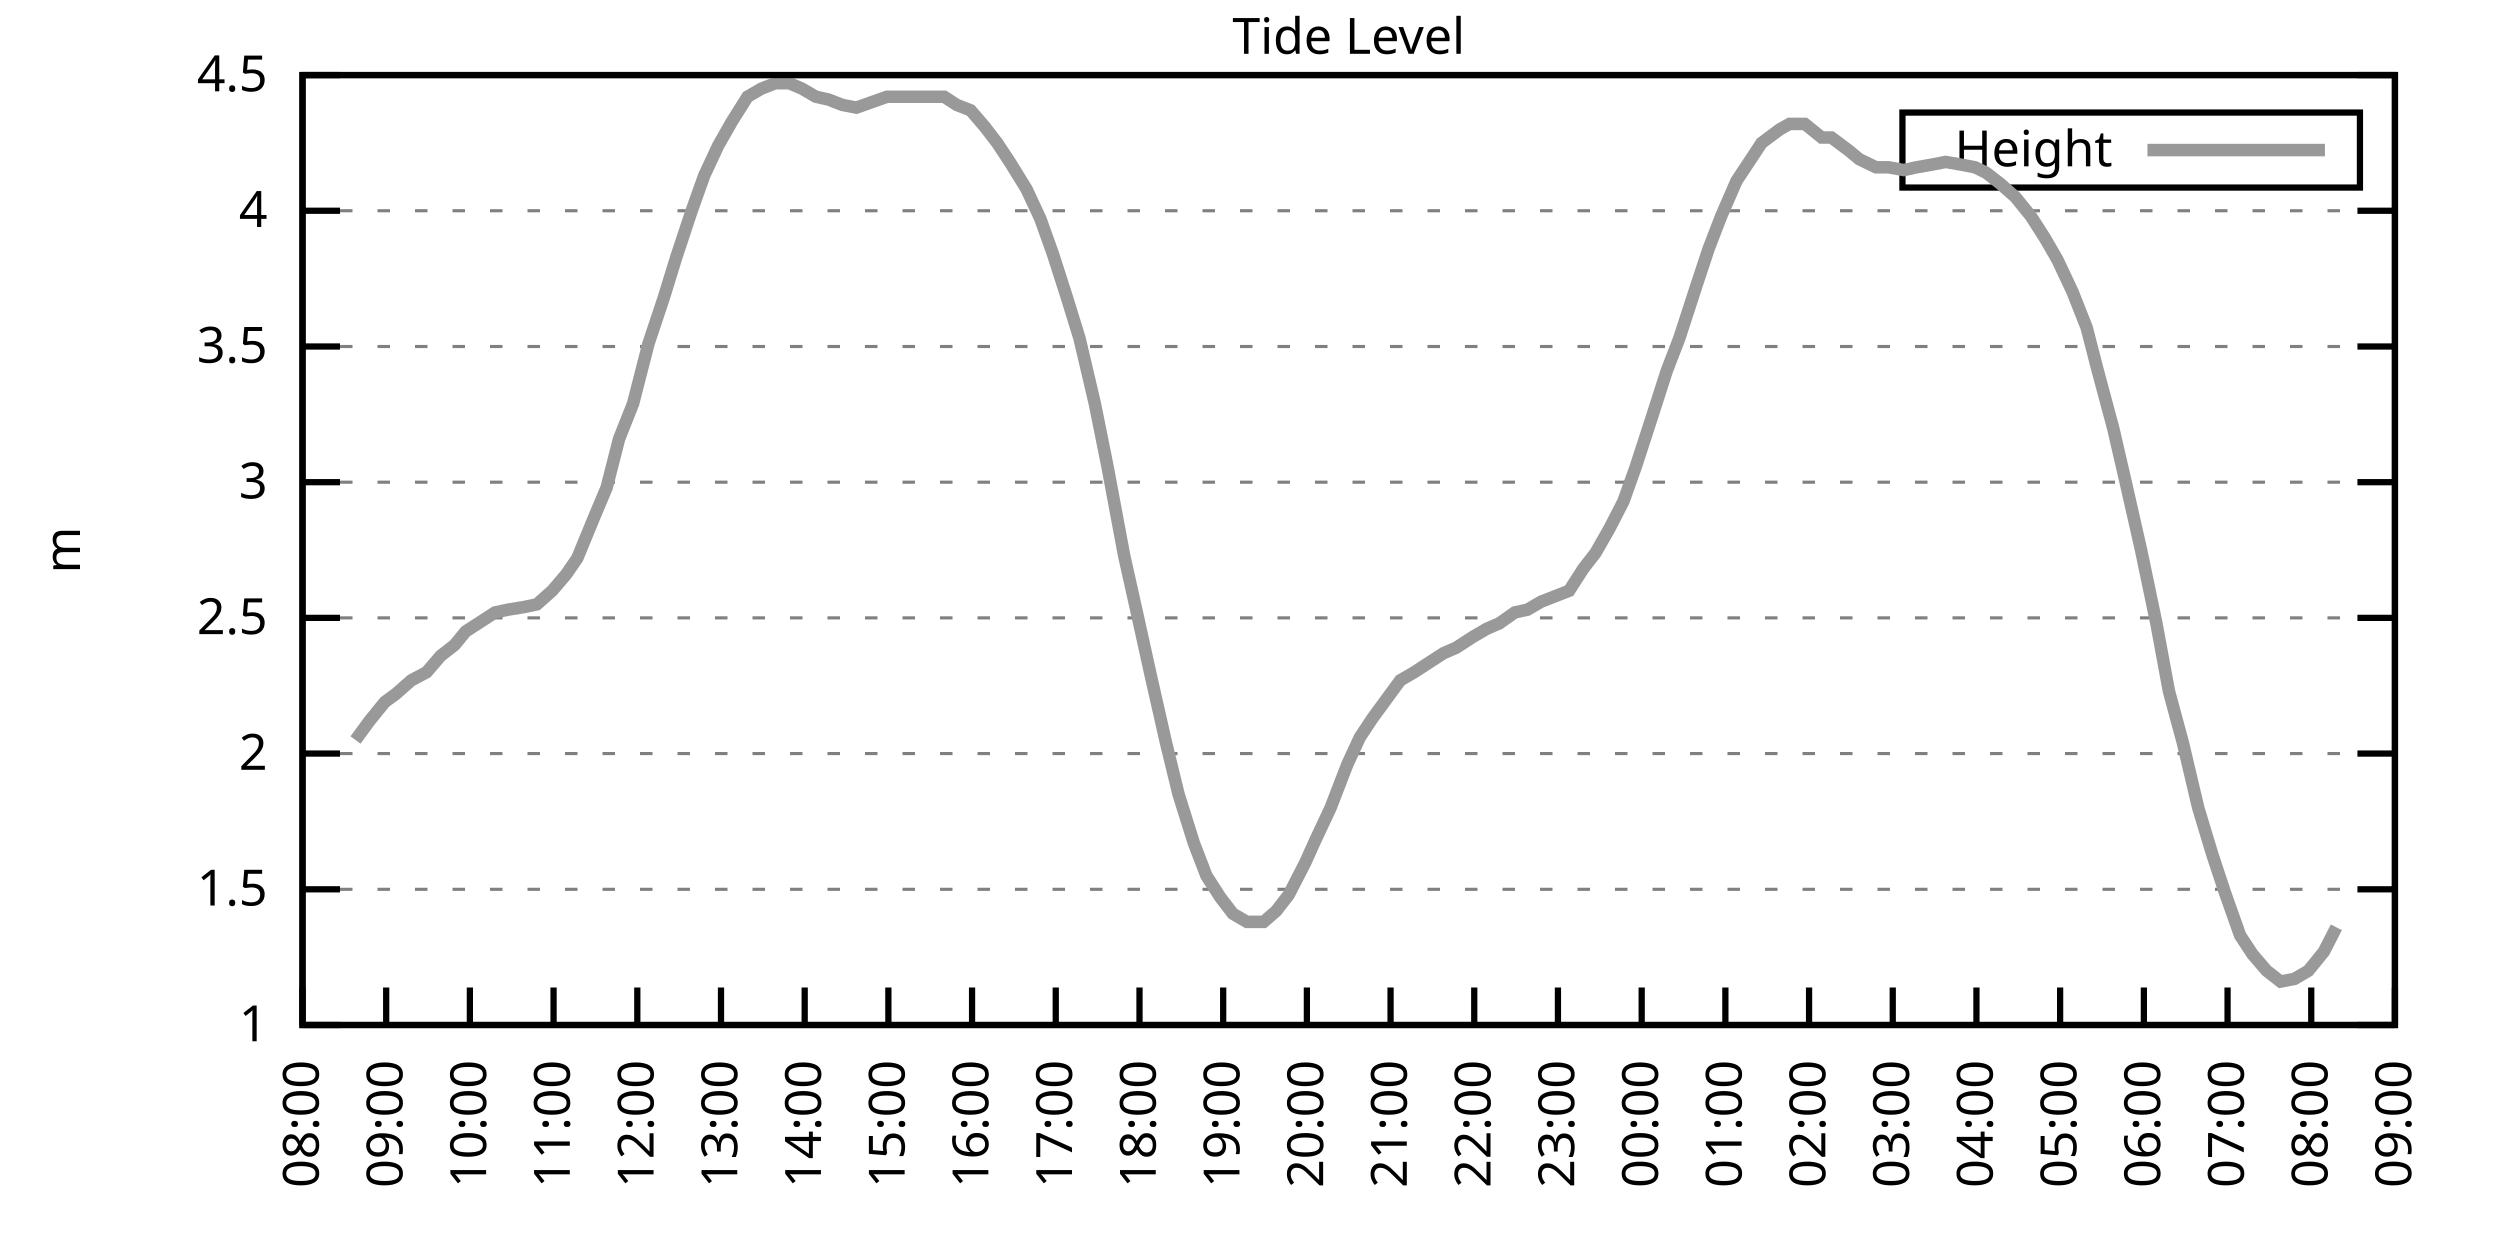
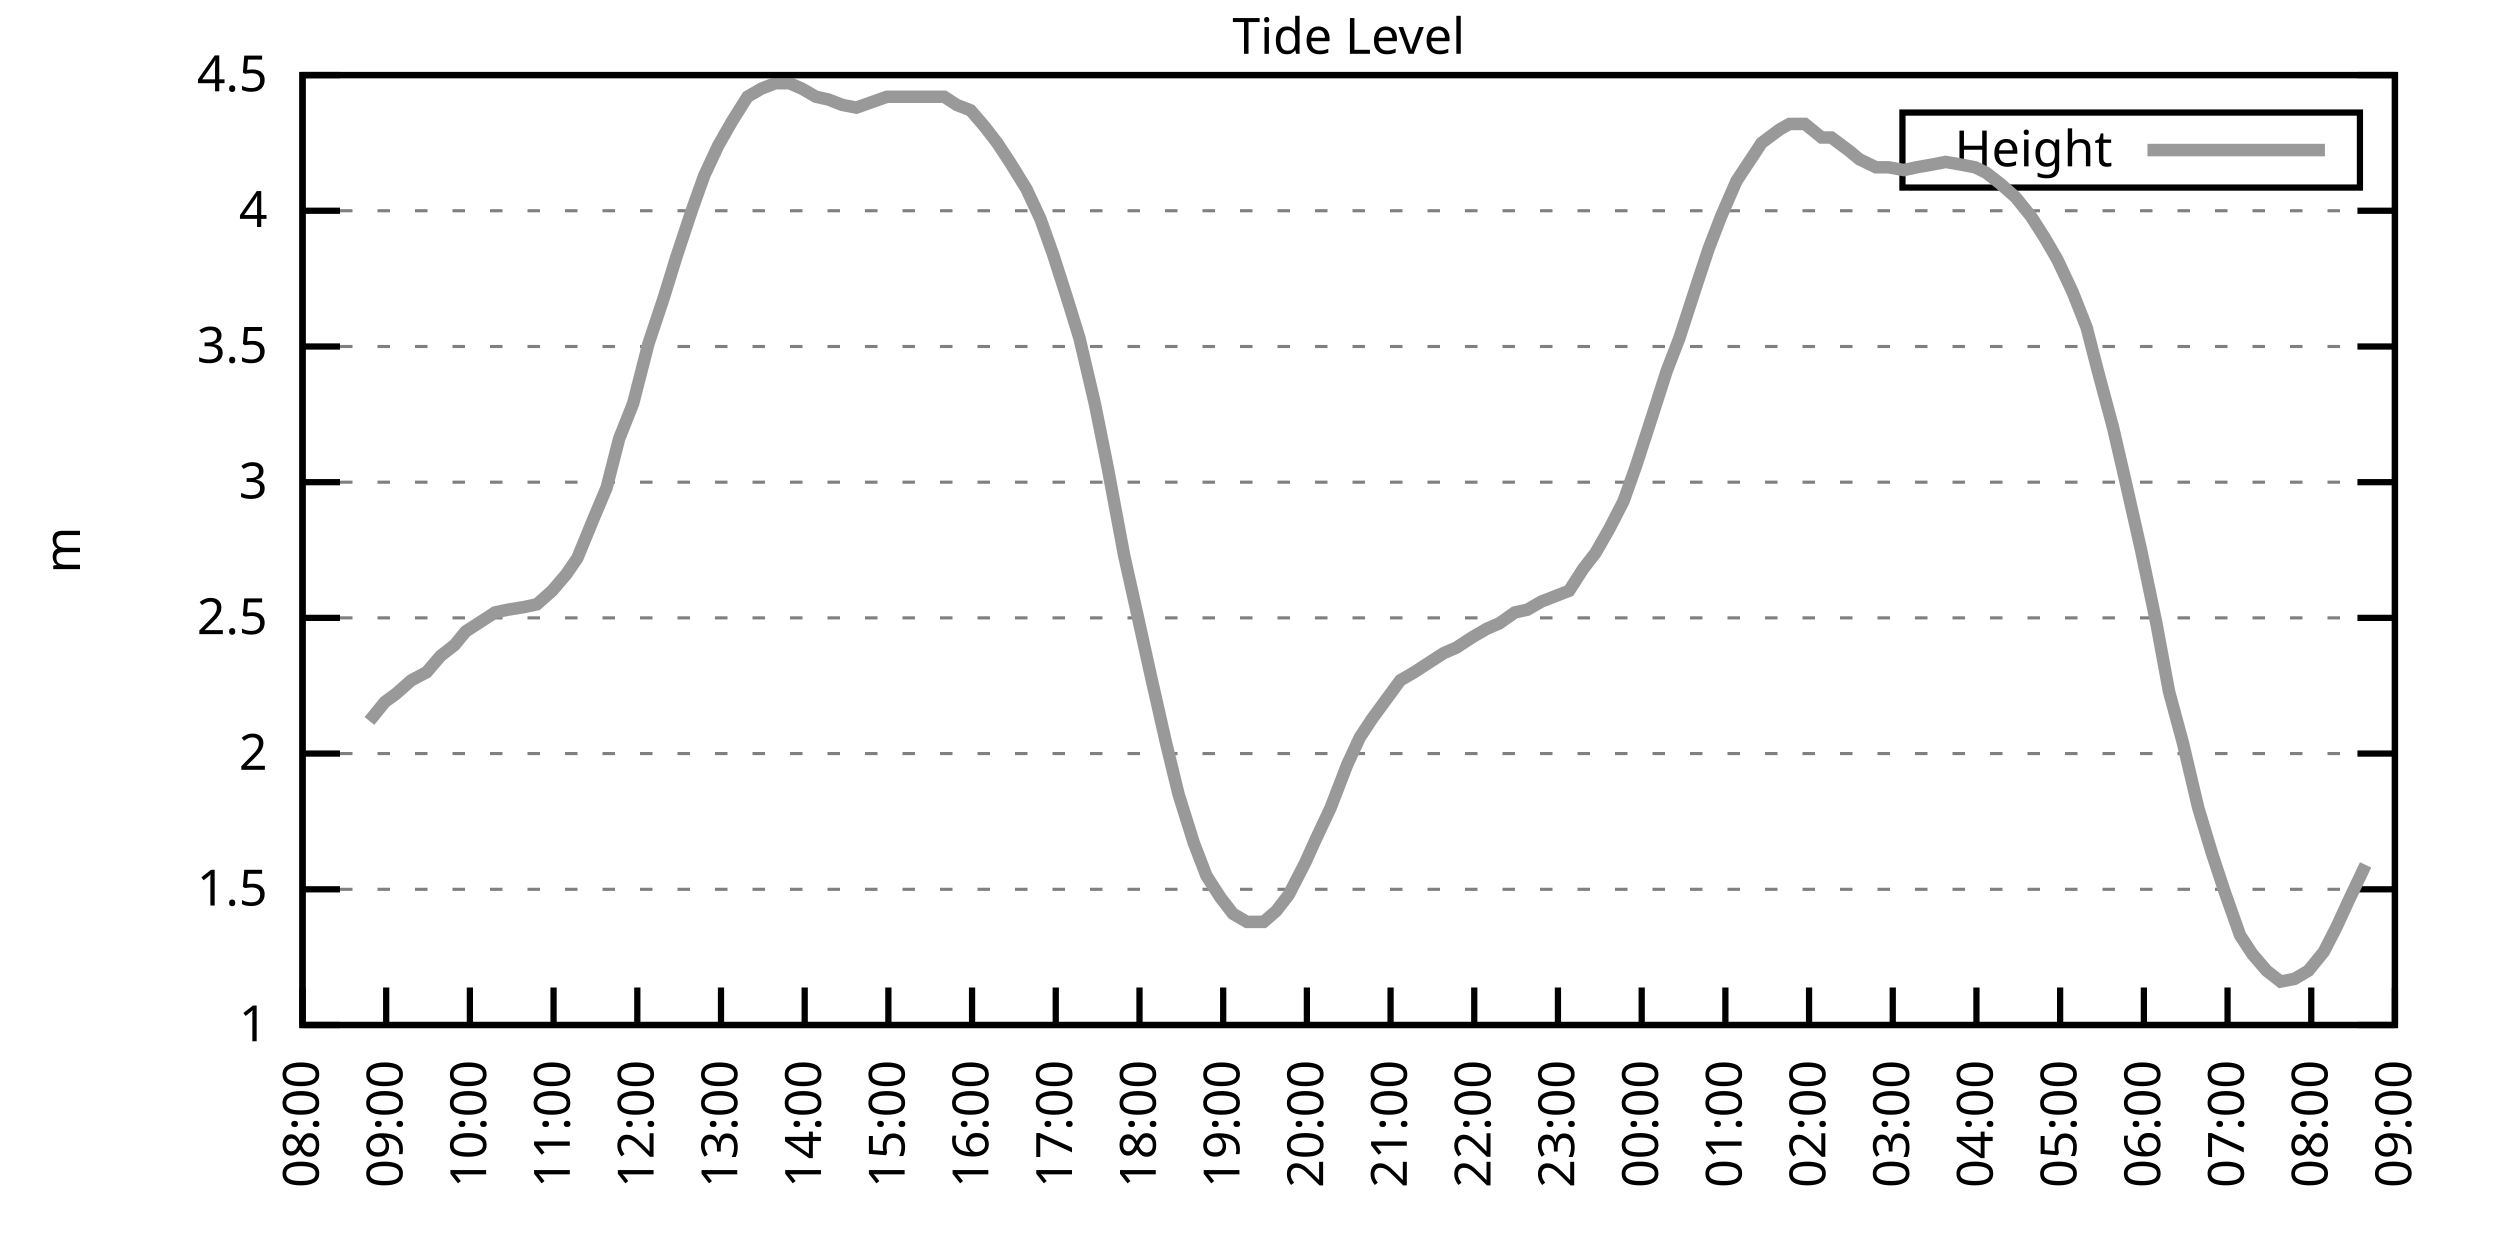
<svg xmlns="http://www.w3.org/2000/svg" xmlns:xlink="http://www.w3.org/1999/xlink" width="400" height="200" viewBox="0 0 400 200">
  <g id="gnuplot_canvas">
    <rect x="0" y="0" width="400" height="200" fill="none" />
    <defs>
      <circle id="gpDot" r="0.5" stroke-width="0.5" stroke="currentColor" />
      <path id="gpPt0" stroke-width="0.333" stroke="currentColor" d="M-1,0 h2 M0,-1 v2" />
      <path id="gpPt1" stroke-width="0.333" stroke="currentColor" d="M-1,-1 L1,1 M1,-1 L-1,1" />
      <path id="gpPt2" stroke-width="0.333" stroke="currentColor" d="M-1,0 L1,0 M0,-1 L0,1 M-1,-1 L1,1 M-1,1 L1,-1" />
      <rect id="gpPt3" stroke-width="0.333" stroke="currentColor" x="-1" y="-1" width="2" height="2" />
      <rect id="gpPt4" stroke-width="0.333" stroke="currentColor" fill="currentColor" x="-1" y="-1" width="2" height="2" />
      <circle id="gpPt5" stroke-width="0.333" stroke="currentColor" cx="0" cy="0" r="1" />
      <use xlink:href="#gpPt5" id="gpPt6" fill="currentColor" stroke="none" />
      <path id="gpPt7" stroke-width="0.333" stroke="currentColor" d="M0,-1.33 L-1.33,0.67 L1.33,0.67 z" />
      <use xlink:href="#gpPt7" id="gpPt8" fill="currentColor" stroke="none" />
      <use xlink:href="#gpPt7" id="gpPt9" stroke="currentColor" transform="rotate(180)" />
      <use xlink:href="#gpPt9" id="gpPt10" fill="currentColor" stroke="none" />
      <use xlink:href="#gpPt3" id="gpPt11" stroke="currentColor" transform="rotate(45)" />
      <use xlink:href="#gpPt11" id="gpPt12" fill="currentColor" stroke="none" />
      <path id="gpPt13" stroke-width="0.333" stroke="currentColor" d="M0,1.330 L1.265,0.411 L0.782,-1.067 L-0.782,-1.076 L-1.265,0.411 z" />
      <use xlink:href="#gpPt13" id="gpPt14" fill="currentColor" stroke="none" />
      <filter id="textbox" filterUnits="objectBoundingBox" x="0" y="0" height="1" width="1">
        <feFlood flood-color="white" flood-opacity="1" result="bgnd" />
        <feComposite in="SourceGraphic" in2="bgnd" operator="atop" />
      </filter>
      <filter id="greybox" filterUnits="objectBoundingBox" x="0" y="0" height="1" width="1">
        <feFlood flood-color="lightgrey" flood-opacity="1" result="grey" />
        <feComposite in="SourceGraphic" in2="grey" operator="atop" />
      </filter>
    </defs>
    <g fill="none" color="white" stroke="currentColor" stroke-width="1.00" stroke-linecap="butt" stroke-linejoin="miter">
</g>
    <g fill="none" color="black" stroke="currentColor" stroke-width="1.00" stroke-linecap="butt" stroke-linejoin="miter">
      <g stroke="none" shape-rendering="crispEdges">
        <polygon fill="rgb(255, 255, 255)" points="48.40,164.00 383.18,164.00 383.18,12.02 48.40,12.02 " />
      </g>
    </g>
    <g fill="none" color="black" stroke="currentColor" stroke-width="1.00" stroke-linecap="butt" stroke-linejoin="miter">
</g>
    <g fill="none" color="black" stroke="black" stroke-width="0.50" stroke-linecap="butt" stroke-linejoin="miter">
</g>
    <g fill="none" color="gray" stroke="currentColor" stroke-width="0.50" stroke-linecap="butt" stroke-linejoin="miter">
      <path stroke="gray" stroke-dasharray="2,4" class="gridline" d="M48.40,164.00 L383.19,164.00  " />
    </g>
    <g fill="none" color="gray" stroke="gray" stroke-width="1.00" stroke-linecap="butt" stroke-linejoin="miter">
</g>
    <g fill="none" color="black" stroke="currentColor" stroke-width="1.00" stroke-linecap="butt" stroke-linejoin="miter">
      <path stroke="black" d="M48.40,164.00 L54.40,164.00 M383.19,164.00 L377.19,164.00  " />
      <g transform="translate(42.80,166.60)" stroke="none" fill="black" font-family="Sans" font-size="8.00" text-anchor="end">
        <text>
          <tspan font-family="Sans"> 1</tspan>
        </text>
      </g>
    </g>
    <g fill="none" color="black" stroke="currentColor" stroke-width="1.00" stroke-linecap="butt" stroke-linejoin="miter">
</g>
    <g fill="none" color="black" stroke="black" stroke-width="0.50" stroke-linecap="butt" stroke-linejoin="miter">
</g>
    <g fill="none" color="gray" stroke="currentColor" stroke-width="0.50" stroke-linecap="butt" stroke-linejoin="miter">
      <path stroke="gray" stroke-dasharray="2,4" class="gridline" d="M48.40,142.29 L383.19,142.29  " />
    </g>
    <g fill="none" color="gray" stroke="gray" stroke-width="1.00" stroke-linecap="butt" stroke-linejoin="miter">
</g>
    <g fill="none" color="black" stroke="currentColor" stroke-width="1.00" stroke-linecap="butt" stroke-linejoin="miter">
      <path stroke="black" d="M48.40,142.29 L54.40,142.29 M383.19,142.29 L377.19,142.29  " />
      <g transform="translate(42.80,144.89)" stroke="none" fill="black" font-family="Sans" font-size="8.00" text-anchor="end">
        <text>
          <tspan font-family="Sans"> 1.5</tspan>
        </text>
      </g>
    </g>
    <g fill="none" color="black" stroke="currentColor" stroke-width="1.00" stroke-linecap="butt" stroke-linejoin="miter">
</g>
    <g fill="none" color="black" stroke="black" stroke-width="0.50" stroke-linecap="butt" stroke-linejoin="miter">
</g>
    <g fill="none" color="gray" stroke="currentColor" stroke-width="0.50" stroke-linecap="butt" stroke-linejoin="miter">
      <path stroke="gray" stroke-dasharray="2,4" class="gridline" d="M48.40,120.57 L383.19,120.57  " />
    </g>
    <g fill="none" color="gray" stroke="gray" stroke-width="1.00" stroke-linecap="butt" stroke-linejoin="miter">
</g>
    <g fill="none" color="black" stroke="currentColor" stroke-width="1.00" stroke-linecap="butt" stroke-linejoin="miter">
      <path stroke="black" d="M48.40,120.57 L54.40,120.57 M383.19,120.57 L377.19,120.57  " />
      <g transform="translate(42.80,123.17)" stroke="none" fill="black" font-family="Sans" font-size="8.00" text-anchor="end">
        <text>
          <tspan font-family="Sans"> 2</tspan>
        </text>
      </g>
    </g>
    <g fill="none" color="black" stroke="currentColor" stroke-width="1.00" stroke-linecap="butt" stroke-linejoin="miter">
</g>
    <g fill="none" color="black" stroke="black" stroke-width="0.50" stroke-linecap="butt" stroke-linejoin="miter">
</g>
    <g fill="none" color="gray" stroke="currentColor" stroke-width="0.50" stroke-linecap="butt" stroke-linejoin="miter">
      <path stroke="gray" stroke-dasharray="2,4" class="gridline" d="M48.40,98.86 L383.19,98.86  " />
    </g>
    <g fill="none" color="gray" stroke="gray" stroke-width="1.00" stroke-linecap="butt" stroke-linejoin="miter">
</g>
    <g fill="none" color="black" stroke="currentColor" stroke-width="1.00" stroke-linecap="butt" stroke-linejoin="miter">
      <path stroke="black" d="M48.40,98.86 L54.40,98.86 M383.19,98.86 L377.19,98.86  " />
      <g transform="translate(42.80,101.46)" stroke="none" fill="black" font-family="Sans" font-size="8.00" text-anchor="end">
        <text>
          <tspan font-family="Sans"> 2.5</tspan>
        </text>
      </g>
    </g>
    <g fill="none" color="black" stroke="currentColor" stroke-width="1.00" stroke-linecap="butt" stroke-linejoin="miter">
</g>
    <g fill="none" color="black" stroke="black" stroke-width="0.50" stroke-linecap="butt" stroke-linejoin="miter">
</g>
    <g fill="none" color="gray" stroke="currentColor" stroke-width="0.50" stroke-linecap="butt" stroke-linejoin="miter">
      <path stroke="gray" stroke-dasharray="2,4" class="gridline" d="M48.40,77.15 L383.19,77.15  " />
    </g>
    <g fill="none" color="gray" stroke="gray" stroke-width="1.00" stroke-linecap="butt" stroke-linejoin="miter">
</g>
    <g fill="none" color="black" stroke="currentColor" stroke-width="1.00" stroke-linecap="butt" stroke-linejoin="miter">
      <path stroke="black" d="M48.40,77.15 L54.40,77.15 M383.19,77.15 L377.19,77.15  " />
      <g transform="translate(42.80,79.75)" stroke="none" fill="black" font-family="Sans" font-size="8.00" text-anchor="end">
        <text>
          <tspan font-family="Sans"> 3</tspan>
        </text>
      </g>
    </g>
    <g fill="none" color="black" stroke="currentColor" stroke-width="1.00" stroke-linecap="butt" stroke-linejoin="miter">
</g>
    <g fill="none" color="black" stroke="black" stroke-width="0.50" stroke-linecap="butt" stroke-linejoin="miter">
</g>
    <g fill="none" color="gray" stroke="currentColor" stroke-width="0.50" stroke-linecap="butt" stroke-linejoin="miter">
      <path stroke="gray" stroke-dasharray="2,4" class="gridline" d="M48.40,55.44 L383.19,55.44  " />
    </g>
    <g fill="none" color="gray" stroke="gray" stroke-width="1.00" stroke-linecap="butt" stroke-linejoin="miter">
</g>
    <g fill="none" color="black" stroke="currentColor" stroke-width="1.00" stroke-linecap="butt" stroke-linejoin="miter">
      <path stroke="black" d="M48.40,55.44 L54.40,55.44 M383.19,55.44 L377.19,55.44  " />
      <g transform="translate(42.80,58.04)" stroke="none" fill="black" font-family="Sans" font-size="8.00" text-anchor="end">
        <text>
          <tspan font-family="Sans"> 3.5</tspan>
        </text>
      </g>
    </g>
    <g fill="none" color="black" stroke="currentColor" stroke-width="1.00" stroke-linecap="butt" stroke-linejoin="miter">
</g>
    <g fill="none" color="black" stroke="black" stroke-width="0.50" stroke-linecap="butt" stroke-linejoin="miter">
</g>
    <g fill="none" color="gray" stroke="currentColor" stroke-width="0.50" stroke-linecap="butt" stroke-linejoin="miter">
      <path stroke="gray" stroke-dasharray="2,4" class="gridline" d="M48.40,33.72 L383.19,33.72  " />
    </g>
    <g fill="none" color="gray" stroke="gray" stroke-width="1.00" stroke-linecap="butt" stroke-linejoin="miter">
</g>
    <g fill="none" color="black" stroke="currentColor" stroke-width="1.00" stroke-linecap="butt" stroke-linejoin="miter">
      <path stroke="black" d="M48.40,33.72 L54.40,33.72 M383.19,33.72 L377.19,33.72  " />
      <g transform="translate(42.80,36.32)" stroke="none" fill="black" font-family="Sans" font-size="8.00" text-anchor="end">
        <text>
          <tspan font-family="Sans"> 4</tspan>
        </text>
      </g>
    </g>
    <g fill="none" color="black" stroke="currentColor" stroke-width="1.00" stroke-linecap="butt" stroke-linejoin="miter">
</g>
    <g fill="none" color="black" stroke="black" stroke-width="0.50" stroke-linecap="butt" stroke-linejoin="miter">
</g>
    <g fill="none" color="gray" stroke="currentColor" stroke-width="0.50" stroke-linecap="butt" stroke-linejoin="miter">
      <path stroke="gray" stroke-dasharray="2,4" class="gridline" d="M48.40,12.01 L383.19,12.01  " />
    </g>
    <g fill="none" color="gray" stroke="gray" stroke-width="1.00" stroke-linecap="butt" stroke-linejoin="miter">
</g>
    <g fill="none" color="black" stroke="currentColor" stroke-width="1.00" stroke-linecap="butt" stroke-linejoin="miter">
      <path stroke="black" d="M48.40,12.01 L54.40,12.01 M383.19,12.01 L377.19,12.01  " />
      <g transform="translate(42.80,14.61)" stroke="none" fill="black" font-family="Sans" font-size="8.00" text-anchor="end">
        <text>
          <tspan font-family="Sans"> 4.5</tspan>
        </text>
      </g>
    </g>
    <g fill="none" color="black" stroke="currentColor" stroke-width="1.00" stroke-linecap="butt" stroke-linejoin="miter">
      <path stroke="black" d="M48.40,164.00 L48.40,158.00  " />
      <g transform="translate(51.00,169.60) rotate(270.00)" stroke="none" fill="black" font-family="Sans" font-size="8.00" text-anchor="end">
        <text>
          <tspan font-family="Sans">08:00</tspan>
        </text>
      </g>
    </g>
    <g fill="none" color="black" stroke="currentColor" stroke-width="1.00" stroke-linecap="butt" stroke-linejoin="miter">
      <path stroke="black" d="M61.79,164.00 L61.79,158.00  " />
      <g transform="translate(64.39,169.60) rotate(270.00)" stroke="none" fill="black" font-family="Sans" font-size="8.00" text-anchor="end">
        <text>
          <tspan font-family="Sans">09:00</tspan>
        </text>
      </g>
    </g>
    <g fill="none" color="black" stroke="currentColor" stroke-width="1.00" stroke-linecap="butt" stroke-linejoin="miter">
      <path stroke="black" d="M75.18,164.00 L75.18,158.00  " />
      <g transform="translate(77.78,169.60) rotate(270.00)" stroke="none" fill="black" font-family="Sans" font-size="8.00" text-anchor="end">
        <text>
          <tspan font-family="Sans">10:00</tspan>
        </text>
      </g>
    </g>
    <g fill="none" color="black" stroke="currentColor" stroke-width="1.00" stroke-linecap="butt" stroke-linejoin="miter">
      <path stroke="black" d="M88.57,164.00 L88.57,158.00  " />
      <g transform="translate(91.17,169.60) rotate(270.00)" stroke="none" fill="black" font-family="Sans" font-size="8.00" text-anchor="end">
        <text>
          <tspan font-family="Sans">11:00</tspan>
        </text>
      </g>
    </g>
    <g fill="none" color="black" stroke="currentColor" stroke-width="1.00" stroke-linecap="butt" stroke-linejoin="miter">
      <path stroke="black" d="M101.97,164.00 L101.97,158.00  " />
      <g transform="translate(104.57,169.60) rotate(270.00)" stroke="none" fill="black" font-family="Sans" font-size="8.00" text-anchor="end">
        <text>
          <tspan font-family="Sans">12:00</tspan>
        </text>
      </g>
    </g>
    <g fill="none" color="black" stroke="currentColor" stroke-width="1.00" stroke-linecap="butt" stroke-linejoin="miter">
      <path stroke="black" d="M115.36,164.00 L115.36,158.00  " />
      <g transform="translate(117.96,169.60) rotate(270.00)" stroke="none" fill="black" font-family="Sans" font-size="8.00" text-anchor="end">
        <text>
          <tspan font-family="Sans">13:00</tspan>
        </text>
      </g>
    </g>
    <g fill="none" color="black" stroke="currentColor" stroke-width="1.00" stroke-linecap="butt" stroke-linejoin="miter">
      <path stroke="black" d="M128.75,164.00 L128.75,158.00  " />
      <g transform="translate(131.35,169.60) rotate(270.00)" stroke="none" fill="black" font-family="Sans" font-size="8.00" text-anchor="end">
        <text>
          <tspan font-family="Sans">14:00</tspan>
        </text>
      </g>
    </g>
    <g fill="none" color="black" stroke="currentColor" stroke-width="1.00" stroke-linecap="butt" stroke-linejoin="miter">
      <path stroke="black" d="M142.14,164.00 L142.14,158.00  " />
      <g transform="translate(144.74,169.60) rotate(270.00)" stroke="none" fill="black" font-family="Sans" font-size="8.00" text-anchor="end">
        <text>
          <tspan font-family="Sans">15:00</tspan>
        </text>
      </g>
    </g>
    <g fill="none" color="black" stroke="currentColor" stroke-width="1.00" stroke-linecap="butt" stroke-linejoin="miter">
      <path stroke="black" d="M155.53,164.00 L155.53,158.00  " />
      <g transform="translate(158.13,169.60) rotate(270.00)" stroke="none" fill="black" font-family="Sans" font-size="8.00" text-anchor="end">
        <text>
          <tspan font-family="Sans">16:00</tspan>
        </text>
      </g>
    </g>
    <g fill="none" color="black" stroke="currentColor" stroke-width="1.00" stroke-linecap="butt" stroke-linejoin="miter">
      <path stroke="black" d="M168.92,164.00 L168.92,158.00  " />
      <g transform="translate(171.52,169.60) rotate(270.00)" stroke="none" fill="black" font-family="Sans" font-size="8.00" text-anchor="end">
        <text>
          <tspan font-family="Sans">17:00</tspan>
        </text>
      </g>
    </g>
    <g fill="none" color="black" stroke="currentColor" stroke-width="1.00" stroke-linecap="butt" stroke-linejoin="miter">
      <path stroke="black" d="M182.32,164.00 L182.32,158.00  " />
      <g transform="translate(184.92,169.60) rotate(270.00)" stroke="none" fill="black" font-family="Sans" font-size="8.00" text-anchor="end">
        <text>
          <tspan font-family="Sans">18:00</tspan>
        </text>
      </g>
    </g>
    <g fill="none" color="black" stroke="currentColor" stroke-width="1.00" stroke-linecap="butt" stroke-linejoin="miter">
      <path stroke="black" d="M195.71,164.00 L195.71,158.00  " />
      <g transform="translate(198.31,169.60) rotate(270.00)" stroke="none" fill="black" font-family="Sans" font-size="8.00" text-anchor="end">
        <text>
          <tspan font-family="Sans">19:00</tspan>
        </text>
      </g>
    </g>
    <g fill="none" color="black" stroke="currentColor" stroke-width="1.00" stroke-linecap="butt" stroke-linejoin="miter">
      <path stroke="black" d="M209.10,164.00 L209.10,158.00  " />
      <g transform="translate(211.70,169.60) rotate(270.00)" stroke="none" fill="black" font-family="Sans" font-size="8.00" text-anchor="end">
        <text>
          <tspan font-family="Sans">20:00</tspan>
        </text>
      </g>
    </g>
    <g fill="none" color="black" stroke="currentColor" stroke-width="1.00" stroke-linecap="butt" stroke-linejoin="miter">
      <path stroke="black" d="M222.49,164.00 L222.49,158.00  " />
      <g transform="translate(225.09,169.60) rotate(270.00)" stroke="none" fill="black" font-family="Sans" font-size="8.00" text-anchor="end">
        <text>
          <tspan font-family="Sans">21:00</tspan>
        </text>
      </g>
    </g>
    <g fill="none" color="black" stroke="currentColor" stroke-width="1.00" stroke-linecap="butt" stroke-linejoin="miter">
      <path stroke="black" d="M235.88,164.00 L235.88,158.00  " />
      <g transform="translate(238.48,169.60) rotate(270.00)" stroke="none" fill="black" font-family="Sans" font-size="8.00" text-anchor="end">
        <text>
          <tspan font-family="Sans">22:00</tspan>
        </text>
      </g>
    </g>
    <g fill="none" color="black" stroke="currentColor" stroke-width="1.00" stroke-linecap="butt" stroke-linejoin="miter">
      <path stroke="black" d="M249.27,164.00 L249.27,158.00  " />
      <g transform="translate(251.87,169.60) rotate(270.00)" stroke="none" fill="black" font-family="Sans" font-size="8.00" text-anchor="end">
        <text>
          <tspan font-family="Sans">23:00</tspan>
        </text>
      </g>
    </g>
    <g fill="none" color="black" stroke="currentColor" stroke-width="1.00" stroke-linecap="butt" stroke-linejoin="miter">
      <path stroke="black" d="M262.67,164.00 L262.67,158.00  " />
      <g transform="translate(265.27,169.60) rotate(270.00)" stroke="none" fill="black" font-family="Sans" font-size="8.00" text-anchor="end">
        <text>
          <tspan font-family="Sans">00:00</tspan>
        </text>
      </g>
    </g>
    <g fill="none" color="black" stroke="currentColor" stroke-width="1.00" stroke-linecap="butt" stroke-linejoin="miter">
      <path stroke="black" d="M276.06,164.00 L276.06,158.00  " />
      <g transform="translate(278.66,169.60) rotate(270.00)" stroke="none" fill="black" font-family="Sans" font-size="8.00" text-anchor="end">
        <text>
          <tspan font-family="Sans">01:00</tspan>
        </text>
      </g>
    </g>
    <g fill="none" color="black" stroke="currentColor" stroke-width="1.00" stroke-linecap="butt" stroke-linejoin="miter">
      <path stroke="black" d="M289.45,164.00 L289.45,158.00  " />
      <g transform="translate(292.05,169.60) rotate(270.00)" stroke="none" fill="black" font-family="Sans" font-size="8.00" text-anchor="end">
        <text>
          <tspan font-family="Sans">02:00</tspan>
        </text>
      </g>
    </g>
    <g fill="none" color="black" stroke="currentColor" stroke-width="1.00" stroke-linecap="butt" stroke-linejoin="miter">
      <path stroke="black" d="M302.84,164.00 L302.84,158.00  " />
      <g transform="translate(305.44,169.60) rotate(270.00)" stroke="none" fill="black" font-family="Sans" font-size="8.00" text-anchor="end">
        <text>
          <tspan font-family="Sans">03:00</tspan>
        </text>
      </g>
    </g>
    <g fill="none" color="black" stroke="currentColor" stroke-width="1.00" stroke-linecap="butt" stroke-linejoin="miter">
      <path stroke="black" d="M316.23,164.00 L316.23,158.00  " />
      <g transform="translate(318.83,169.60) rotate(270.00)" stroke="none" fill="black" font-family="Sans" font-size="8.00" text-anchor="end">
        <text>
          <tspan font-family="Sans">04:00</tspan>
        </text>
      </g>
    </g>
    <g fill="none" color="black" stroke="currentColor" stroke-width="1.00" stroke-linecap="butt" stroke-linejoin="miter">
      <path stroke="black" d="M329.62,164.00 L329.62,158.00  " />
      <g transform="translate(332.22,169.60) rotate(270.00)" stroke="none" fill="black" font-family="Sans" font-size="8.00" text-anchor="end">
        <text>
          <tspan font-family="Sans">05:00</tspan>
        </text>
      </g>
    </g>
    <g fill="none" color="black" stroke="currentColor" stroke-width="1.00" stroke-linecap="butt" stroke-linejoin="miter">
      <path stroke="black" d="M343.02,164.00 L343.02,158.00  " />
      <g transform="translate(345.62,169.60) rotate(270.00)" stroke="none" fill="black" font-family="Sans" font-size="8.00" text-anchor="end">
        <text>
          <tspan font-family="Sans">06:00</tspan>
        </text>
      </g>
    </g>
    <g fill="none" color="black" stroke="currentColor" stroke-width="1.00" stroke-linecap="butt" stroke-linejoin="miter">
      <path stroke="black" d="M356.41,164.00 L356.41,158.00  " />
      <g transform="translate(359.01,169.60) rotate(270.00)" stroke="none" fill="black" font-family="Sans" font-size="8.00" text-anchor="end">
        <text>
          <tspan font-family="Sans">07:00</tspan>
        </text>
      </g>
    </g>
    <g fill="none" color="black" stroke="currentColor" stroke-width="1.00" stroke-linecap="butt" stroke-linejoin="miter">
      <path stroke="black" d="M369.80,164.00 L369.80,158.00  " />
      <g transform="translate(372.40,169.60) rotate(270.00)" stroke="none" fill="black" font-family="Sans" font-size="8.00" text-anchor="end">
        <text>
          <tspan font-family="Sans">08:00</tspan>
        </text>
      </g>
    </g>
    <g fill="none" color="black" stroke="currentColor" stroke-width="1.00" stroke-linecap="butt" stroke-linejoin="miter">
      <path stroke="black" d="M383.19,164.00 L383.19,158.00  " />
      <g transform="translate(385.79,169.60) rotate(270.00)" stroke="none" fill="black" font-family="Sans" font-size="8.00" text-anchor="end">
        <text>
          <tspan font-family="Sans">09:00</tspan>
        </text>
      </g>
    </g>
    <g fill="none" color="black" stroke="currentColor" stroke-width="1.00" stroke-linecap="butt" stroke-linejoin="miter">
</g>
    <g fill="none" color="black" stroke="currentColor" stroke-width="1.00" stroke-linecap="butt" stroke-linejoin="miter">
      <path stroke="black" d="M48.40,12.01 L48.40,164.00 L383.19,164.00 L383.19,12.01 L48.40,12.01 Z  " />
    </g>
    <g fill="none" color="black" stroke="currentColor" stroke-width="1.00" stroke-linecap="butt" stroke-linejoin="miter">
</g>
    <g fill="none" color="black" stroke="currentColor" stroke-width="1.00" stroke-linecap="butt" stroke-linejoin="miter">
      <path stroke="black" d="M304.39,30.01 L304.39,18.01 L377.59,18.01 L377.59,30.01 L304.39,30.01 Z  " />
    </g>
    <g id="Tide_level_plot_1">
      <g fill="none" color="white" stroke="black" stroke-width="2.00" stroke-linecap="butt" stroke-linejoin="miter">
</g>
      <g fill="none" color="black" stroke="currentColor" stroke-width="2.00" stroke-linecap="butt" stroke-linejoin="miter">
        <g transform="translate(337.99,26.61)" stroke="none" fill="black" font-family="Sans" font-size="8.00" text-anchor="end">
          <text>
            <tspan font-family="Sans">Height</tspan>
          </text>
        </g>
      </g>
      <g fill="none" color="black" stroke="currentColor" stroke-width="2.00" stroke-linecap="butt" stroke-linejoin="miter">
-         <path stroke="rgb(153, 153, 153)" d="M343.59,24.01 L371.99,24.01 M56.88,118.40 L59.11,115.36 L61.57,112.32 L63.35,111.02 L65.81,108.85 L68.26,107.55   L70.50,104.94 L72.73,103.20 L74.51,101.03 L77.19,99.30 L79.20,97.99 L81.21,97.56 L83.89,97.12 L85.90,96.69   L88.35,94.52 L90.58,91.91 L92.37,89.31 L95.05,82.79 L97.06,78.02 L99.06,70.20 L101.30,64.56 L103.75,55.00   L106.21,47.62 L108.22,41.11 L110.67,33.72 L112.68,28.08 L114.91,23.30 L117.14,19.39 L119.60,15.48 L121.83,14.18   L124.06,13.31 L126.29,13.31 L128.30,14.18 L130.54,15.48 L132.54,15.92 L134.78,16.79 L137.01,17.22 L139.46,16.35   L141.92,15.48 L144.15,15.48 L146.38,15.48 L148.17,15.48 L151.07,15.48 L153.08,16.79 L155.31,17.66 L157.54,20.26   L159.55,22.87 L161.56,25.91 L164.24,30.25 L166.47,35.03 L168.48,40.67 L170.71,47.62 L172.72,54.13 L175.17,64.56   L177.18,74.54 L179.86,88.87 L182.09,98.86 L184.10,107.98 L186.56,118.84 L188.57,127.09 L191.02,134.90 L193.03,140.12   L195.26,143.59 L197.27,146.20 L199.50,147.50 L202.18,147.50 L204.19,145.76 L206.20,143.16 L208.88,137.94 L210.44,134.47   L212.89,129.26 L215.57,122.31 L217.58,117.97 L219.59,114.93 L221.82,111.89 L224.05,108.85 L226.29,107.55 L228.96,105.81   L230.97,104.51 L232.98,103.64 L235.66,101.90 L237.89,100.60 L239.90,99.73 L242.36,97.99 L244.36,97.56 L246.60,96.26   L248.83,95.39 L251.06,94.52 L253.29,91.04 L255.30,88.44 L257.53,84.53 L259.76,80.19 L261.77,74.54 L264.45,66.29   L266.68,59.34 L268.69,54.13 L271.37,45.88 L273.38,39.80 L275.39,34.59 L277.84,28.95 L279.85,25.91 L281.86,22.87   L284.76,20.70 L286.32,19.83 L288.78,19.83 L291.46,22.00 L293.02,22.00 L295.92,24.17 L297.48,25.47 L300.16,26.77   L302.17,26.77 L304.63,27.21 L306.63,26.77 L309.09,26.34 L311.32,25.91 L313.78,26.34 L316.01,26.77 L317.79,27.64   L320.03,29.38 L322.48,31.55 L324.94,34.59 L327.17,38.07 L329.18,41.54 L331.63,46.75 L333.86,52.40 L335.65,59.34   L338.10,68.46 L340.11,77.15 L342.57,88.00 L345.02,99.73 L347.03,110.59 L349.26,118.84 L351.72,129.26 L353.95,136.64   L355.96,142.72 L358.42,149.67 L360.42,152.71 L362.66,155.31 L364.89,157.05 L367.12,156.62 L369.35,155.31 L371.81,152.28   L373.82,148.37  " />
+         <path stroke="rgb(153, 153, 153)" d="M343.59,24.01 L371.99,24.01 M59.11,115.36 L61.57,112.32 L63.35,111.02 L65.81,108.85 L68.26,107.55 L70.50,104.94   L72.73,103.20 L74.51,101.03 L77.19,99.30 L79.20,97.99 L81.21,97.56 L83.89,97.12 L85.90,96.69 L88.35,94.52   L90.58,91.91 L92.37,89.31 L95.05,82.79 L97.06,78.02 L99.06,70.20 L101.30,64.56 L103.75,55.00 L106.21,47.62   L108.22,41.11 L110.67,33.72 L112.68,28.08 L114.91,23.30 L117.14,19.39 L119.60,15.48 L121.83,14.18 L124.06,13.31   L126.29,13.31 L128.30,14.18 L130.54,15.48 L132.54,15.92 L134.78,16.79 L137.01,17.22 L139.46,16.35 L141.92,15.48   L144.15,15.48 L146.38,15.48 L148.17,15.48 L151.07,15.48 L153.08,16.79 L155.31,17.66 L157.54,20.26 L159.55,22.87   L161.56,25.91 L164.24,30.25 L166.47,35.03 L168.48,40.67 L170.71,47.62 L172.72,54.13 L175.17,64.56 L177.18,74.54   L179.86,88.87 L182.09,98.86 L184.10,107.98 L186.56,118.84 L188.57,127.09 L191.02,134.90 L193.03,140.12 L195.26,143.59   L197.27,146.20 L199.50,147.50 L202.18,147.50 L204.19,145.76 L206.20,143.16 L208.88,137.94 L210.44,134.47 L212.89,129.26   L215.57,122.31 L217.58,117.97 L219.59,114.93 L221.82,111.89 L224.05,108.85 L226.29,107.55 L228.96,105.81 L230.97,104.51   L232.98,103.64 L235.66,101.90 L237.89,100.60 L239.90,99.73 L242.36,97.99 L244.36,97.56 L246.60,96.26 L248.83,95.39   L251.06,94.52 L253.29,91.04 L255.30,88.44 L257.53,84.53 L259.76,80.19 L261.77,74.54 L264.45,66.29 L266.68,59.34   L268.69,54.13 L271.37,45.88 L273.38,39.80 L275.39,34.59 L277.84,28.95 L279.85,25.91 L281.86,22.87 L284.76,20.70   L286.32,19.83 L288.78,19.83 L291.46,22.00 L293.02,22.00 L295.92,24.17 L297.48,25.47 L300.16,26.77 L302.17,26.77   L304.63,27.21 L306.63,26.77 L309.09,26.34 L311.32,25.91 L313.78,26.34 L316.01,26.77 L317.79,27.64 L320.03,29.38   L322.48,31.55 L324.94,34.59 L327.17,38.07 L329.18,41.54 L331.63,46.75 L333.86,52.40 L335.65,59.34 L338.10,68.46   L340.11,77.15 L342.57,88.00 L345.02,99.73 L347.03,110.59 L349.26,118.84 L351.72,129.26 L353.95,136.64 L355.96,142.72   L358.42,149.67 L360.42,152.71 L362.66,155.31 L364.89,157.05 L367.12,156.62 L369.35,155.31 L371.81,152.28 L373.82,148.37   L375.82,144.02 L378.50,138.38  " />
      </g>
    </g>
    <g fill="none" color="black" stroke="currentColor" stroke-width="2.00" stroke-linecap="butt" stroke-linejoin="miter">
</g>
    <g fill="none" color="black" stroke="black" stroke-width="1.00" stroke-linecap="butt" stroke-linejoin="miter">
</g>
    <g fill="none" color="black" stroke="currentColor" stroke-width="1.00" stroke-linecap="butt" stroke-linejoin="miter">
      <path stroke="black" d="M48.40,12.01 L48.40,164.00 L383.19,164.00 L383.19,12.01 L48.40,12.01 Z  " />
      <g transform="translate(12.80,88.01) rotate(270.00)" stroke="none" fill="black" font-family="Sans" font-size="8.00" text-anchor="middle">
        <text>
          <tspan font-family="Sans">m</tspan>
        </text>
      </g>
    </g>
    <g fill="none" color="black" stroke="currentColor" stroke-width="1.00" stroke-linecap="butt" stroke-linejoin="miter">
</g>
    <g fill="none" color="black" stroke="currentColor" stroke-width="1.00" stroke-linecap="butt" stroke-linejoin="miter">
      <g transform="translate(215.79,8.61)" stroke="none" fill="black" font-family="Sans" font-size="8.00" text-anchor="middle">
        <text>
          <tspan font-family="Sans">Tide Level</tspan>
        </text>
      </g>
    </g>
    <g fill="none" color="black" stroke="currentColor" stroke-width="1.00" stroke-linecap="butt" stroke-linejoin="miter">
</g>
  </g>
</svg>
